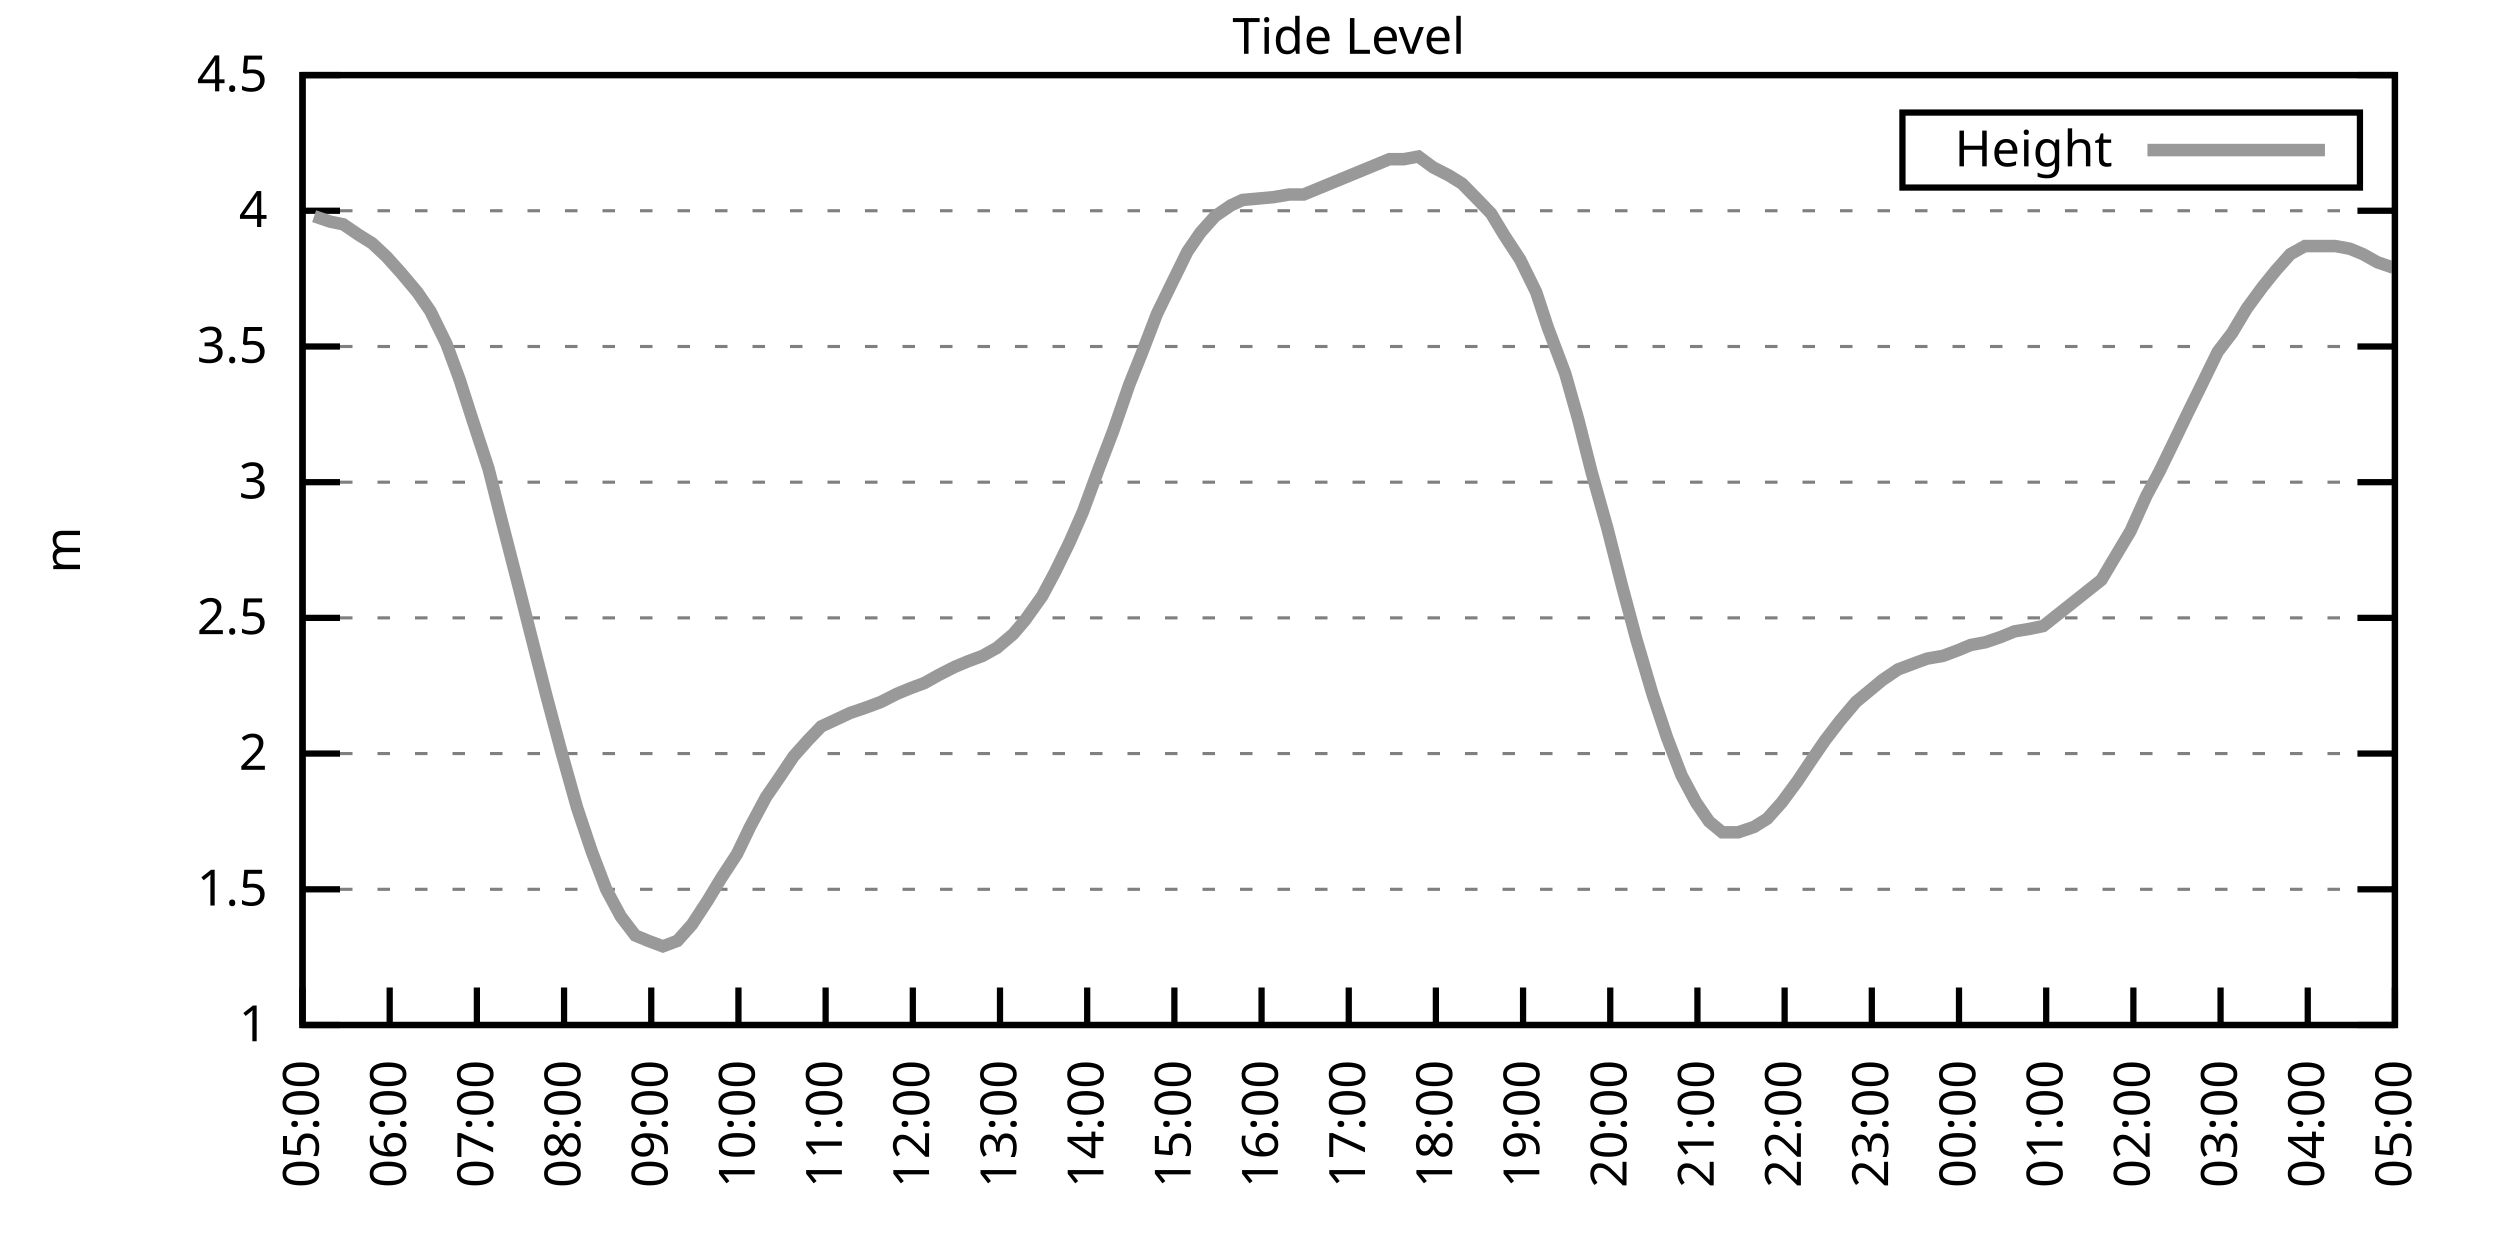
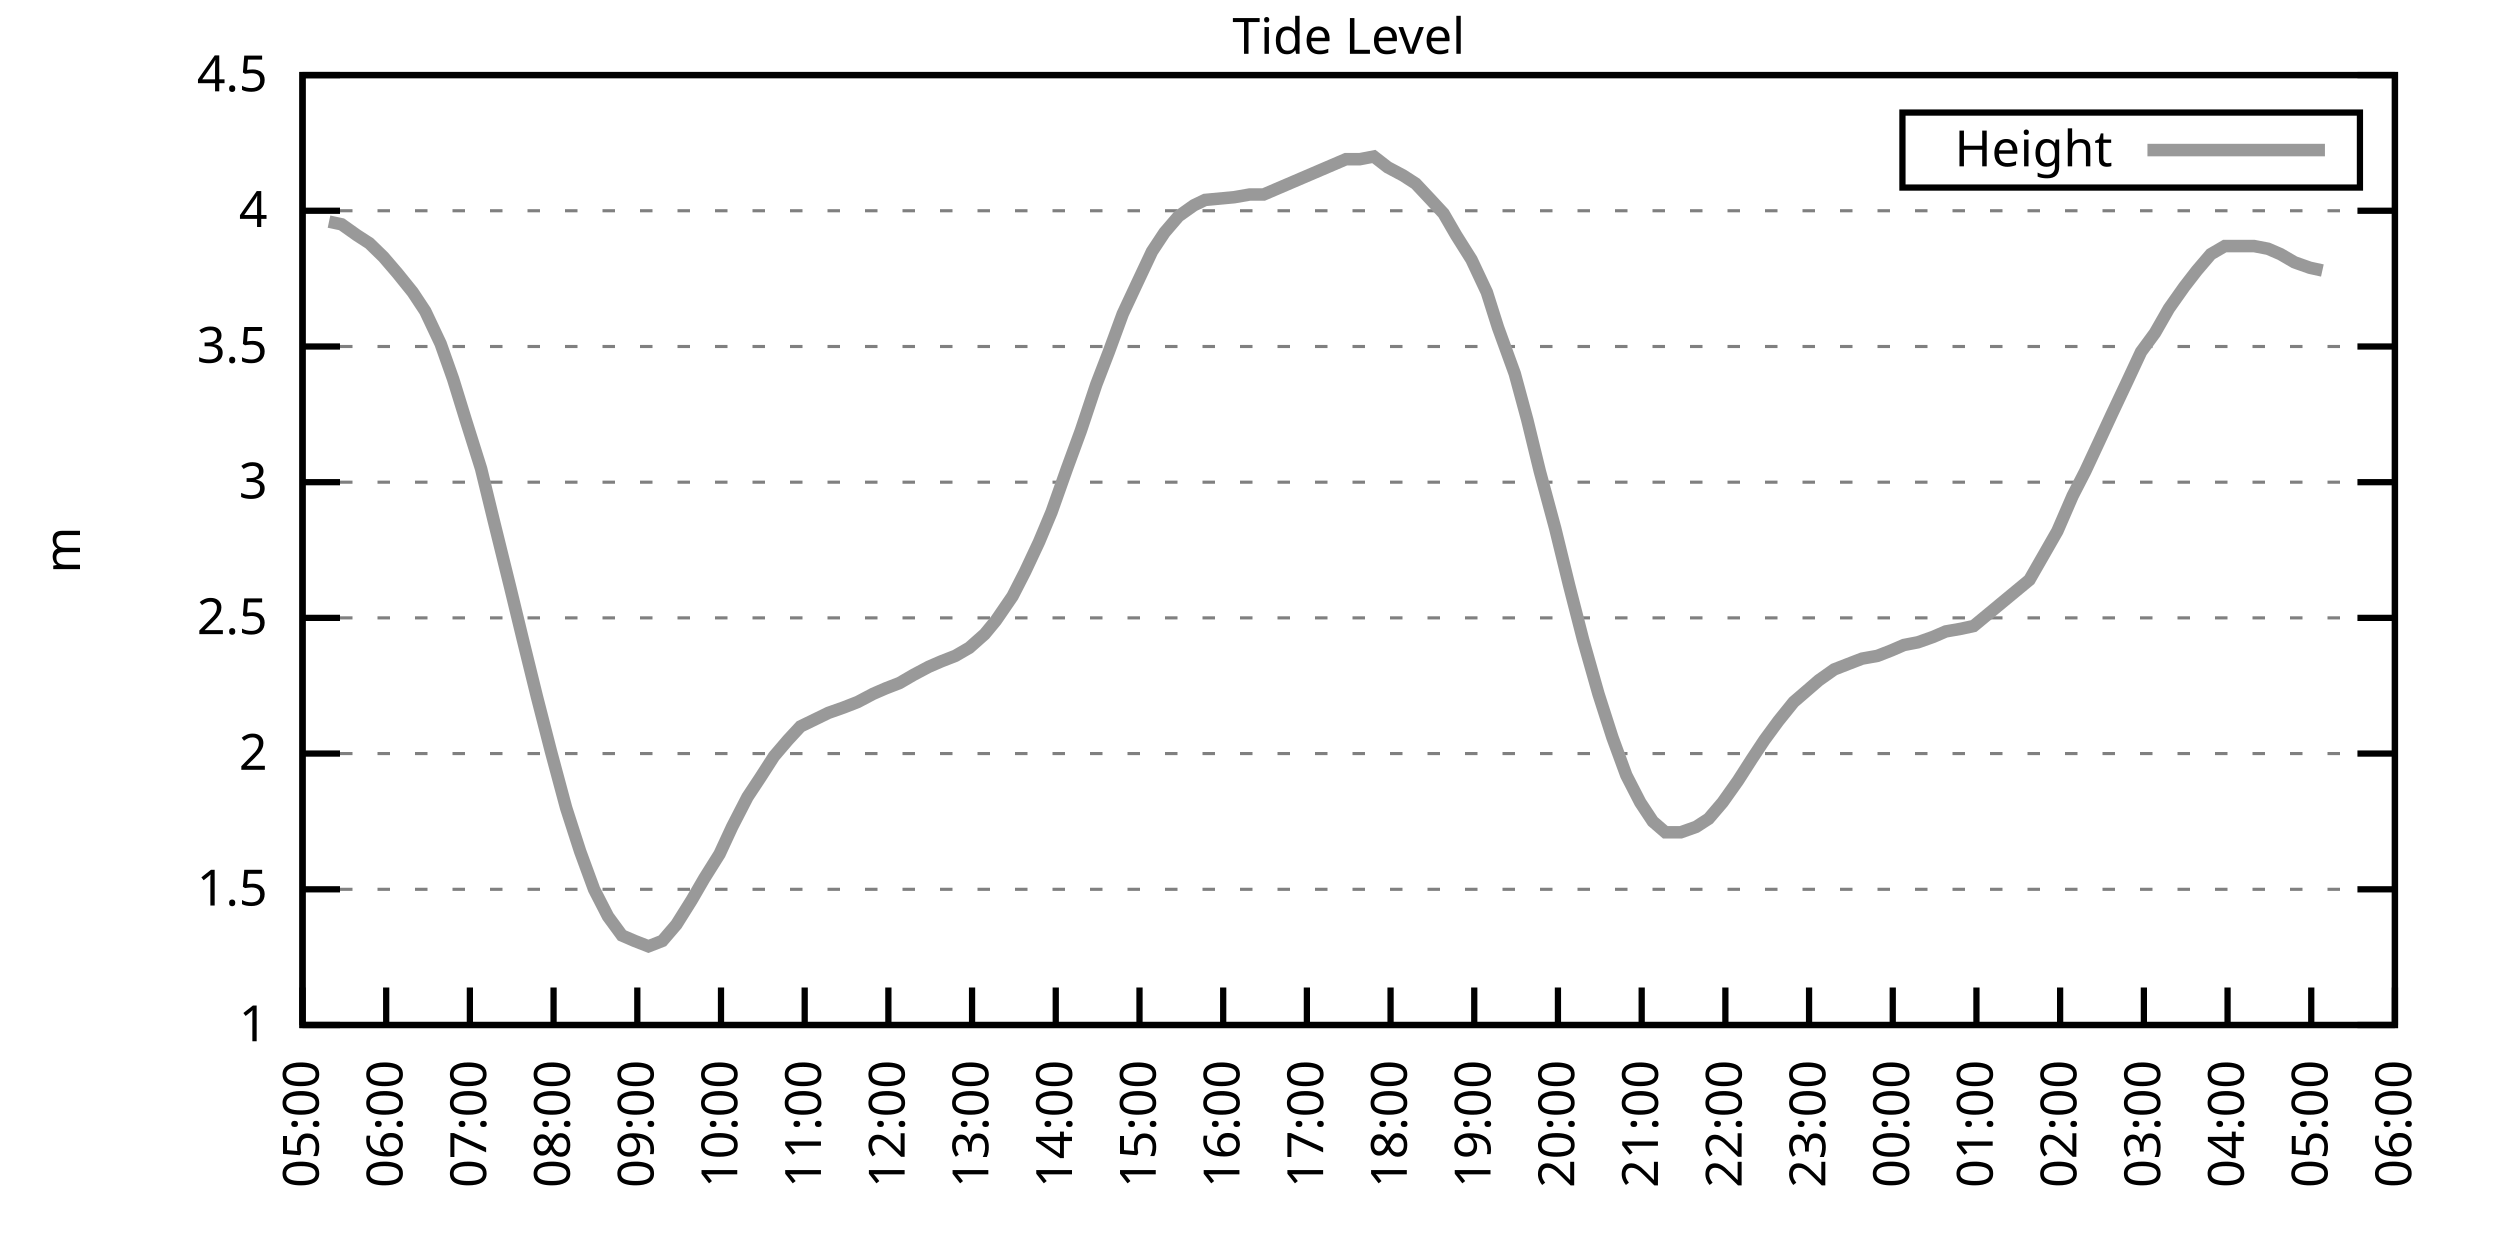
<svg xmlns="http://www.w3.org/2000/svg" xmlns:xlink="http://www.w3.org/1999/xlink" width="400" height="200" viewBox="0 0 400 200">
  <g id="gnuplot_canvas">
    <rect x="0" y="0" width="400" height="200" fill="none" />
    <defs>
      <circle id="gpDot" r="0.5" stroke-width="0.5" stroke="currentColor" />
      <path id="gpPt0" stroke-width="0.333" stroke="currentColor" d="M-1,0 h2 M0,-1 v2" />
      <path id="gpPt1" stroke-width="0.333" stroke="currentColor" d="M-1,-1 L1,1 M1,-1 L-1,1" />
      <path id="gpPt2" stroke-width="0.333" stroke="currentColor" d="M-1,0 L1,0 M0,-1 L0,1 M-1,-1 L1,1 M-1,1 L1,-1" />
      <rect id="gpPt3" stroke-width="0.333" stroke="currentColor" x="-1" y="-1" width="2" height="2" />
      <rect id="gpPt4" stroke-width="0.333" stroke="currentColor" fill="currentColor" x="-1" y="-1" width="2" height="2" />
      <circle id="gpPt5" stroke-width="0.333" stroke="currentColor" cx="0" cy="0" r="1" />
      <use xlink:href="#gpPt5" id="gpPt6" fill="currentColor" stroke="none" />
      <path id="gpPt7" stroke-width="0.333" stroke="currentColor" d="M0,-1.33 L-1.33,0.67 L1.33,0.67 z" />
      <use xlink:href="#gpPt7" id="gpPt8" fill="currentColor" stroke="none" />
      <use xlink:href="#gpPt7" id="gpPt9" stroke="currentColor" transform="rotate(180)" />
      <use xlink:href="#gpPt9" id="gpPt10" fill="currentColor" stroke="none" />
      <use xlink:href="#gpPt3" id="gpPt11" stroke="currentColor" transform="rotate(45)" />
      <use xlink:href="#gpPt11" id="gpPt12" fill="currentColor" stroke="none" />
      <path id="gpPt13" stroke-width="0.333" stroke="currentColor" d="M0,1.330 L1.265,0.411 L0.782,-1.067 L-0.782,-1.076 L-1.265,0.411 z" />
      <use xlink:href="#gpPt13" id="gpPt14" fill="currentColor" stroke="none" />
      <filter id="textbox" filterUnits="objectBoundingBox" x="0" y="0" height="1" width="1">
        <feFlood flood-color="white" flood-opacity="1" result="bgnd" />
        <feComposite in="SourceGraphic" in2="bgnd" operator="atop" />
      </filter>
      <filter id="greybox" filterUnits="objectBoundingBox" x="0" y="0" height="1" width="1">
        <feFlood flood-color="lightgrey" flood-opacity="1" result="grey" />
        <feComposite in="SourceGraphic" in2="grey" operator="atop" />
      </filter>
    </defs>
    <g fill="none" color="white" stroke="currentColor" stroke-width="1.00" stroke-linecap="butt" stroke-linejoin="miter">
</g>
    <g fill="none" color="black" stroke="currentColor" stroke-width="1.00" stroke-linecap="butt" stroke-linejoin="miter">
      <g stroke="none" shape-rendering="crispEdges">
        <polygon fill="rgb(255, 255, 255)" points="48.40,164.00 383.18,164.00 383.18,12.02 48.40,12.02 " />
      </g>
    </g>
    <g fill="none" color="black" stroke="currentColor" stroke-width="1.00" stroke-linecap="butt" stroke-linejoin="miter">
</g>
    <g fill="none" color="black" stroke="black" stroke-width="0.50" stroke-linecap="butt" stroke-linejoin="miter">
</g>
    <g fill="none" color="gray" stroke="currentColor" stroke-width="0.50" stroke-linecap="butt" stroke-linejoin="miter">
      <path stroke="gray" stroke-dasharray="2,4" class="gridline" d="M48.40,164.00 L383.19,164.00  " />
    </g>
    <g fill="none" color="gray" stroke="gray" stroke-width="1.00" stroke-linecap="butt" stroke-linejoin="miter">
</g>
    <g fill="none" color="black" stroke="currentColor" stroke-width="1.00" stroke-linecap="butt" stroke-linejoin="miter">
      <path stroke="black" d="M48.40,164.00 L54.40,164.00 M383.19,164.00 L377.19,164.00  " />
      <g transform="translate(42.80,166.60)" stroke="none" fill="black" font-family="Sans" font-size="8.00" text-anchor="end">
        <text>
          <tspan font-family="Sans"> 1</tspan>
        </text>
      </g>
    </g>
    <g fill="none" color="black" stroke="currentColor" stroke-width="1.00" stroke-linecap="butt" stroke-linejoin="miter">
</g>
    <g fill="none" color="black" stroke="black" stroke-width="0.50" stroke-linecap="butt" stroke-linejoin="miter">
</g>
    <g fill="none" color="gray" stroke="currentColor" stroke-width="0.50" stroke-linecap="butt" stroke-linejoin="miter">
      <path stroke="gray" stroke-dasharray="2,4" class="gridline" d="M48.40,142.29 L383.19,142.29  " />
    </g>
    <g fill="none" color="gray" stroke="gray" stroke-width="1.00" stroke-linecap="butt" stroke-linejoin="miter">
</g>
    <g fill="none" color="black" stroke="currentColor" stroke-width="1.00" stroke-linecap="butt" stroke-linejoin="miter">
      <path stroke="black" d="M48.40,142.29 L54.40,142.29 M383.19,142.29 L377.19,142.29  " />
      <g transform="translate(42.80,144.89)" stroke="none" fill="black" font-family="Sans" font-size="8.00" text-anchor="end">
        <text>
          <tspan font-family="Sans"> 1.5</tspan>
        </text>
      </g>
    </g>
    <g fill="none" color="black" stroke="currentColor" stroke-width="1.00" stroke-linecap="butt" stroke-linejoin="miter">
</g>
    <g fill="none" color="black" stroke="black" stroke-width="0.50" stroke-linecap="butt" stroke-linejoin="miter">
</g>
    <g fill="none" color="gray" stroke="currentColor" stroke-width="0.50" stroke-linecap="butt" stroke-linejoin="miter">
      <path stroke="gray" stroke-dasharray="2,4" class="gridline" d="M48.40,120.57 L383.19,120.57  " />
    </g>
    <g fill="none" color="gray" stroke="gray" stroke-width="1.00" stroke-linecap="butt" stroke-linejoin="miter">
</g>
    <g fill="none" color="black" stroke="currentColor" stroke-width="1.00" stroke-linecap="butt" stroke-linejoin="miter">
      <path stroke="black" d="M48.40,120.57 L54.40,120.57 M383.19,120.57 L377.19,120.57  " />
      <g transform="translate(42.80,123.17)" stroke="none" fill="black" font-family="Sans" font-size="8.00" text-anchor="end">
        <text>
          <tspan font-family="Sans"> 2</tspan>
        </text>
      </g>
    </g>
    <g fill="none" color="black" stroke="currentColor" stroke-width="1.00" stroke-linecap="butt" stroke-linejoin="miter">
</g>
    <g fill="none" color="black" stroke="black" stroke-width="0.50" stroke-linecap="butt" stroke-linejoin="miter">
</g>
    <g fill="none" color="gray" stroke="currentColor" stroke-width="0.50" stroke-linecap="butt" stroke-linejoin="miter">
      <path stroke="gray" stroke-dasharray="2,4" class="gridline" d="M48.40,98.86 L383.19,98.86  " />
    </g>
    <g fill="none" color="gray" stroke="gray" stroke-width="1.00" stroke-linecap="butt" stroke-linejoin="miter">
</g>
    <g fill="none" color="black" stroke="currentColor" stroke-width="1.00" stroke-linecap="butt" stroke-linejoin="miter">
      <path stroke="black" d="M48.40,98.86 L54.40,98.86 M383.19,98.86 L377.19,98.86  " />
      <g transform="translate(42.80,101.46)" stroke="none" fill="black" font-family="Sans" font-size="8.00" text-anchor="end">
        <text>
          <tspan font-family="Sans"> 2.5</tspan>
        </text>
      </g>
    </g>
    <g fill="none" color="black" stroke="currentColor" stroke-width="1.00" stroke-linecap="butt" stroke-linejoin="miter">
</g>
    <g fill="none" color="black" stroke="black" stroke-width="0.50" stroke-linecap="butt" stroke-linejoin="miter">
</g>
    <g fill="none" color="gray" stroke="currentColor" stroke-width="0.50" stroke-linecap="butt" stroke-linejoin="miter">
      <path stroke="gray" stroke-dasharray="2,4" class="gridline" d="M48.40,77.15 L383.19,77.15  " />
    </g>
    <g fill="none" color="gray" stroke="gray" stroke-width="1.00" stroke-linecap="butt" stroke-linejoin="miter">
</g>
    <g fill="none" color="black" stroke="currentColor" stroke-width="1.00" stroke-linecap="butt" stroke-linejoin="miter">
      <path stroke="black" d="M48.40,77.15 L54.40,77.15 M383.19,77.15 L377.19,77.15  " />
      <g transform="translate(42.80,79.75)" stroke="none" fill="black" font-family="Sans" font-size="8.00" text-anchor="end">
        <text>
          <tspan font-family="Sans"> 3</tspan>
        </text>
      </g>
    </g>
    <g fill="none" color="black" stroke="currentColor" stroke-width="1.00" stroke-linecap="butt" stroke-linejoin="miter">
</g>
    <g fill="none" color="black" stroke="black" stroke-width="0.50" stroke-linecap="butt" stroke-linejoin="miter">
</g>
    <g fill="none" color="gray" stroke="currentColor" stroke-width="0.50" stroke-linecap="butt" stroke-linejoin="miter">
      <path stroke="gray" stroke-dasharray="2,4" class="gridline" d="M48.40,55.44 L383.19,55.44  " />
    </g>
    <g fill="none" color="gray" stroke="gray" stroke-width="1.00" stroke-linecap="butt" stroke-linejoin="miter">
</g>
    <g fill="none" color="black" stroke="currentColor" stroke-width="1.00" stroke-linecap="butt" stroke-linejoin="miter">
      <path stroke="black" d="M48.40,55.44 L54.40,55.44 M383.19,55.44 L377.19,55.44  " />
      <g transform="translate(42.80,58.04)" stroke="none" fill="black" font-family="Sans" font-size="8.00" text-anchor="end">
        <text>
          <tspan font-family="Sans"> 3.5</tspan>
        </text>
      </g>
    </g>
    <g fill="none" color="black" stroke="currentColor" stroke-width="1.00" stroke-linecap="butt" stroke-linejoin="miter">
</g>
    <g fill="none" color="black" stroke="black" stroke-width="0.50" stroke-linecap="butt" stroke-linejoin="miter">
</g>
    <g fill="none" color="gray" stroke="currentColor" stroke-width="0.50" stroke-linecap="butt" stroke-linejoin="miter">
      <path stroke="gray" stroke-dasharray="2,4" class="gridline" d="M48.40,33.72 L383.19,33.72  " />
    </g>
    <g fill="none" color="gray" stroke="gray" stroke-width="1.00" stroke-linecap="butt" stroke-linejoin="miter">
</g>
    <g fill="none" color="black" stroke="currentColor" stroke-width="1.00" stroke-linecap="butt" stroke-linejoin="miter">
      <path stroke="black" d="M48.40,33.72 L54.40,33.72 M383.19,33.72 L377.19,33.72  " />
      <g transform="translate(42.80,36.32)" stroke="none" fill="black" font-family="Sans" font-size="8.00" text-anchor="end">
        <text>
          <tspan font-family="Sans"> 4</tspan>
        </text>
      </g>
    </g>
    <g fill="none" color="black" stroke="currentColor" stroke-width="1.00" stroke-linecap="butt" stroke-linejoin="miter">
</g>
    <g fill="none" color="black" stroke="black" stroke-width="0.50" stroke-linecap="butt" stroke-linejoin="miter">
</g>
    <g fill="none" color="gray" stroke="currentColor" stroke-width="0.50" stroke-linecap="butt" stroke-linejoin="miter">
      <path stroke="gray" stroke-dasharray="2,4" class="gridline" d="M48.40,12.01 L383.19,12.01  " />
    </g>
    <g fill="none" color="gray" stroke="gray" stroke-width="1.00" stroke-linecap="butt" stroke-linejoin="miter">
</g>
    <g fill="none" color="black" stroke="currentColor" stroke-width="1.00" stroke-linecap="butt" stroke-linejoin="miter">
      <path stroke="black" d="M48.40,12.01 L54.40,12.01 M383.19,12.01 L377.19,12.01  " />
      <g transform="translate(42.80,14.61)" stroke="none" fill="black" font-family="Sans" font-size="8.00" text-anchor="end">
        <text>
          <tspan font-family="Sans"> 4.5</tspan>
        </text>
      </g>
    </g>
    <g fill="none" color="black" stroke="currentColor" stroke-width="1.00" stroke-linecap="butt" stroke-linejoin="miter">
      <path stroke="black" d="M48.40,164.00 L48.40,158.00  " />
      <g transform="translate(51.00,169.60) rotate(270.00)" stroke="none" fill="black" font-family="Sans" font-size="8.00" text-anchor="end">
        <text>
          <tspan font-family="Sans">05:00</tspan>
        </text>
      </g>
    </g>
    <g fill="none" color="black" stroke="currentColor" stroke-width="1.00" stroke-linecap="butt" stroke-linejoin="miter">
-       <path stroke="black" d="M62.35,164.00 L62.35,158.00  " />
-       <g transform="translate(64.95,169.60) rotate(270.00)" stroke="none" fill="black" font-family="Sans" font-size="8.00" text-anchor="end">
+       <path stroke="black" d="M61.79,164.00 L61.79,158.00  " />
+       <g transform="translate(64.39,169.60) rotate(270.00)" stroke="none" fill="black" font-family="Sans" font-size="8.00" text-anchor="end">
        <text>
          <tspan font-family="Sans">06:00</tspan>
        </text>
      </g>
    </g>
    <g fill="none" color="black" stroke="currentColor" stroke-width="1.00" stroke-linecap="butt" stroke-linejoin="miter">
-       <path stroke="black" d="M76.30,164.00 L76.30,158.00  " />
-       <g transform="translate(78.90,169.60) rotate(270.00)" stroke="none" fill="black" font-family="Sans" font-size="8.00" text-anchor="end">
+       <path stroke="black" d="M75.18,164.00 L75.18,158.00  " />
+       <g transform="translate(77.78,169.60) rotate(270.00)" stroke="none" fill="black" font-family="Sans" font-size="8.00" text-anchor="end">
        <text>
          <tspan font-family="Sans">07:00</tspan>
        </text>
      </g>
    </g>
    <g fill="none" color="black" stroke="currentColor" stroke-width="1.00" stroke-linecap="butt" stroke-linejoin="miter">
-       <path stroke="black" d="M90.25,164.00 L90.25,158.00  " />
-       <g transform="translate(92.85,169.60) rotate(270.00)" stroke="none" fill="black" font-family="Sans" font-size="8.00" text-anchor="end">
+       <path stroke="black" d="M88.57,164.00 L88.57,158.00  " />
+       <g transform="translate(91.17,169.60) rotate(270.00)" stroke="none" fill="black" font-family="Sans" font-size="8.00" text-anchor="end">
        <text>
          <tspan font-family="Sans">08:00</tspan>
        </text>
      </g>
    </g>
    <g fill="none" color="black" stroke="currentColor" stroke-width="1.00" stroke-linecap="butt" stroke-linejoin="miter">
-       <path stroke="black" d="M104.20,164.00 L104.20,158.00  " />
-       <g transform="translate(106.80,169.60) rotate(270.00)" stroke="none" fill="black" font-family="Sans" font-size="8.00" text-anchor="end">
+       <path stroke="black" d="M101.97,164.00 L101.97,158.00  " />
+       <g transform="translate(104.57,169.60) rotate(270.00)" stroke="none" fill="black" font-family="Sans" font-size="8.00" text-anchor="end">
        <text>
          <tspan font-family="Sans">09:00</tspan>
        </text>
      </g>
    </g>
    <g fill="none" color="black" stroke="currentColor" stroke-width="1.00" stroke-linecap="butt" stroke-linejoin="miter">
-       <path stroke="black" d="M118.15,164.00 L118.15,158.00  " />
-       <g transform="translate(120.75,169.60) rotate(270.00)" stroke="none" fill="black" font-family="Sans" font-size="8.00" text-anchor="end">
+       <path stroke="black" d="M115.36,164.00 L115.36,158.00  " />
+       <g transform="translate(117.96,169.60) rotate(270.00)" stroke="none" fill="black" font-family="Sans" font-size="8.00" text-anchor="end">
        <text>
          <tspan font-family="Sans">10:00</tspan>
        </text>
      </g>
    </g>
    <g fill="none" color="black" stroke="currentColor" stroke-width="1.00" stroke-linecap="butt" stroke-linejoin="miter">
-       <path stroke="black" d="M132.10,164.00 L132.10,158.00  " />
-       <g transform="translate(134.70,169.60) rotate(270.00)" stroke="none" fill="black" font-family="Sans" font-size="8.00" text-anchor="end">
+       <path stroke="black" d="M128.75,164.00 L128.75,158.00  " />
+       <g transform="translate(131.35,169.60) rotate(270.00)" stroke="none" fill="black" font-family="Sans" font-size="8.00" text-anchor="end">
        <text>
          <tspan font-family="Sans">11:00</tspan>
        </text>
      </g>
    </g>
    <g fill="none" color="black" stroke="currentColor" stroke-width="1.00" stroke-linecap="butt" stroke-linejoin="miter">
-       <path stroke="black" d="M146.05,164.00 L146.05,158.00  " />
-       <g transform="translate(148.65,169.60) rotate(270.00)" stroke="none" fill="black" font-family="Sans" font-size="8.00" text-anchor="end">
+       <path stroke="black" d="M142.14,164.00 L142.14,158.00  " />
+       <g transform="translate(144.74,169.60) rotate(270.00)" stroke="none" fill="black" font-family="Sans" font-size="8.00" text-anchor="end">
        <text>
          <tspan font-family="Sans">12:00</tspan>
        </text>
      </g>
    </g>
    <g fill="none" color="black" stroke="currentColor" stroke-width="1.00" stroke-linecap="butt" stroke-linejoin="miter">
-       <path stroke="black" d="M160.00,164.00 L160.00,158.00  " />
-       <g transform="translate(162.60,169.60) rotate(270.00)" stroke="none" fill="black" font-family="Sans" font-size="8.00" text-anchor="end">
+       <path stroke="black" d="M155.53,164.00 L155.53,158.00  " />
+       <g transform="translate(158.13,169.60) rotate(270.00)" stroke="none" fill="black" font-family="Sans" font-size="8.00" text-anchor="end">
        <text>
          <tspan font-family="Sans">13:00</tspan>
        </text>
      </g>
    </g>
    <g fill="none" color="black" stroke="currentColor" stroke-width="1.00" stroke-linecap="butt" stroke-linejoin="miter">
-       <path stroke="black" d="M173.95,164.00 L173.95,158.00  " />
-       <g transform="translate(176.55,169.60) rotate(270.00)" stroke="none" fill="black" font-family="Sans" font-size="8.00" text-anchor="end">
+       <path stroke="black" d="M168.92,164.00 L168.92,158.00  " />
+       <g transform="translate(171.52,169.60) rotate(270.00)" stroke="none" fill="black" font-family="Sans" font-size="8.00" text-anchor="end">
        <text>
          <tspan font-family="Sans">14:00</tspan>
        </text>
      </g>
    </g>
    <g fill="none" color="black" stroke="currentColor" stroke-width="1.00" stroke-linecap="butt" stroke-linejoin="miter">
-       <path stroke="black" d="M187.90,164.00 L187.90,158.00  " />
-       <g transform="translate(190.50,169.60) rotate(270.00)" stroke="none" fill="black" font-family="Sans" font-size="8.00" text-anchor="end">
+       <path stroke="black" d="M182.32,164.00 L182.32,158.00  " />
+       <g transform="translate(184.92,169.60) rotate(270.00)" stroke="none" fill="black" font-family="Sans" font-size="8.00" text-anchor="end">
        <text>
          <tspan font-family="Sans">15:00</tspan>
        </text>
      </g>
    </g>
    <g fill="none" color="black" stroke="currentColor" stroke-width="1.00" stroke-linecap="butt" stroke-linejoin="miter">
-       <path stroke="black" d="M201.85,164.00 L201.85,158.00  " />
-       <g transform="translate(204.45,169.60) rotate(270.00)" stroke="none" fill="black" font-family="Sans" font-size="8.00" text-anchor="end">
+       <path stroke="black" d="M195.71,164.00 L195.71,158.00  " />
+       <g transform="translate(198.31,169.60) rotate(270.00)" stroke="none" fill="black" font-family="Sans" font-size="8.00" text-anchor="end">
        <text>
          <tspan font-family="Sans">16:00</tspan>
        </text>
      </g>
    </g>
    <g fill="none" color="black" stroke="currentColor" stroke-width="1.00" stroke-linecap="butt" stroke-linejoin="miter">
-       <path stroke="black" d="M215.80,164.00 L215.80,158.00  " />
-       <g transform="translate(218.40,169.60) rotate(270.00)" stroke="none" fill="black" font-family="Sans" font-size="8.00" text-anchor="end">
+       <path stroke="black" d="M209.10,164.00 L209.10,158.00  " />
+       <g transform="translate(211.70,169.60) rotate(270.00)" stroke="none" fill="black" font-family="Sans" font-size="8.00" text-anchor="end">
        <text>
          <tspan font-family="Sans">17:00</tspan>
        </text>
      </g>
    </g>
    <g fill="none" color="black" stroke="currentColor" stroke-width="1.00" stroke-linecap="butt" stroke-linejoin="miter">
-       <path stroke="black" d="M229.74,164.00 L229.74,158.00  " />
-       <g transform="translate(232.34,169.60) rotate(270.00)" stroke="none" fill="black" font-family="Sans" font-size="8.00" text-anchor="end">
+       <path stroke="black" d="M222.49,164.00 L222.49,158.00  " />
+       <g transform="translate(225.09,169.60) rotate(270.00)" stroke="none" fill="black" font-family="Sans" font-size="8.00" text-anchor="end">
        <text>
          <tspan font-family="Sans">18:00</tspan>
        </text>
      </g>
    </g>
    <g fill="none" color="black" stroke="currentColor" stroke-width="1.00" stroke-linecap="butt" stroke-linejoin="miter">
-       <path stroke="black" d="M243.69,164.00 L243.69,158.00  " />
-       <g transform="translate(246.29,169.60) rotate(270.00)" stroke="none" fill="black" font-family="Sans" font-size="8.00" text-anchor="end">
+       <path stroke="black" d="M235.88,164.00 L235.88,158.00  " />
+       <g transform="translate(238.48,169.60) rotate(270.00)" stroke="none" fill="black" font-family="Sans" font-size="8.00" text-anchor="end">
        <text>
          <tspan font-family="Sans">19:00</tspan>
        </text>
      </g>
    </g>
    <g fill="none" color="black" stroke="currentColor" stroke-width="1.00" stroke-linecap="butt" stroke-linejoin="miter">
-       <path stroke="black" d="M257.64,164.00 L257.64,158.00  " />
-       <g transform="translate(260.24,169.60) rotate(270.00)" stroke="none" fill="black" font-family="Sans" font-size="8.00" text-anchor="end">
+       <path stroke="black" d="M249.27,164.00 L249.27,158.00  " />
+       <g transform="translate(251.87,169.60) rotate(270.00)" stroke="none" fill="black" font-family="Sans" font-size="8.00" text-anchor="end">
        <text>
          <tspan font-family="Sans">20:00</tspan>
        </text>
      </g>
    </g>
    <g fill="none" color="black" stroke="currentColor" stroke-width="1.00" stroke-linecap="butt" stroke-linejoin="miter">
-       <path stroke="black" d="M271.59,164.00 L271.59,158.00  " />
-       <g transform="translate(274.19,169.60) rotate(270.00)" stroke="none" fill="black" font-family="Sans" font-size="8.00" text-anchor="end">
+       <path stroke="black" d="M262.67,164.00 L262.67,158.00  " />
+       <g transform="translate(265.27,169.60) rotate(270.00)" stroke="none" fill="black" font-family="Sans" font-size="8.00" text-anchor="end">
        <text>
          <tspan font-family="Sans">21:00</tspan>
        </text>
      </g>
    </g>
    <g fill="none" color="black" stroke="currentColor" stroke-width="1.00" stroke-linecap="butt" stroke-linejoin="miter">
-       <path stroke="black" d="M285.54,164.00 L285.54,158.00  " />
-       <g transform="translate(288.14,169.60) rotate(270.00)" stroke="none" fill="black" font-family="Sans" font-size="8.00" text-anchor="end">
+       <path stroke="black" d="M276.06,164.00 L276.06,158.00  " />
+       <g transform="translate(278.66,169.60) rotate(270.00)" stroke="none" fill="black" font-family="Sans" font-size="8.00" text-anchor="end">
        <text>
          <tspan font-family="Sans">22:00</tspan>
        </text>
      </g>
    </g>
    <g fill="none" color="black" stroke="currentColor" stroke-width="1.00" stroke-linecap="butt" stroke-linejoin="miter">
-       <path stroke="black" d="M299.49,164.00 L299.49,158.00  " />
-       <g transform="translate(302.09,169.60) rotate(270.00)" stroke="none" fill="black" font-family="Sans" font-size="8.00" text-anchor="end">
+       <path stroke="black" d="M289.45,164.00 L289.45,158.00  " />
+       <g transform="translate(292.05,169.60) rotate(270.00)" stroke="none" fill="black" font-family="Sans" font-size="8.00" text-anchor="end">
        <text>
          <tspan font-family="Sans">23:00</tspan>
        </text>
      </g>
    </g>
    <g fill="none" color="black" stroke="currentColor" stroke-width="1.00" stroke-linecap="butt" stroke-linejoin="miter">
-       <path stroke="black" d="M313.44,164.00 L313.44,158.00  " />
-       <g transform="translate(316.04,169.60) rotate(270.00)" stroke="none" fill="black" font-family="Sans" font-size="8.00" text-anchor="end">
+       <path stroke="black" d="M302.84,164.00 L302.84,158.00  " />
+       <g transform="translate(305.44,169.60) rotate(270.00)" stroke="none" fill="black" font-family="Sans" font-size="8.00" text-anchor="end">
        <text>
          <tspan font-family="Sans">00:00</tspan>
        </text>
      </g>
    </g>
    <g fill="none" color="black" stroke="currentColor" stroke-width="1.00" stroke-linecap="butt" stroke-linejoin="miter">
-       <path stroke="black" d="M327.39,164.00 L327.39,158.00  " />
-       <g transform="translate(329.99,169.60) rotate(270.00)" stroke="none" fill="black" font-family="Sans" font-size="8.00" text-anchor="end">
+       <path stroke="black" d="M316.23,164.00 L316.23,158.00  " />
+       <g transform="translate(318.83,169.60) rotate(270.00)" stroke="none" fill="black" font-family="Sans" font-size="8.00" text-anchor="end">
        <text>
          <tspan font-family="Sans">01:00</tspan>
        </text>
      </g>
    </g>
    <g fill="none" color="black" stroke="currentColor" stroke-width="1.00" stroke-linecap="butt" stroke-linejoin="miter">
-       <path stroke="black" d="M341.34,164.00 L341.34,158.00  " />
-       <g transform="translate(343.94,169.60) rotate(270.00)" stroke="none" fill="black" font-family="Sans" font-size="8.00" text-anchor="end">
+       <path stroke="black" d="M329.62,164.00 L329.62,158.00  " />
+       <g transform="translate(332.22,169.60) rotate(270.00)" stroke="none" fill="black" font-family="Sans" font-size="8.00" text-anchor="end">
        <text>
          <tspan font-family="Sans">02:00</tspan>
        </text>
      </g>
    </g>
    <g fill="none" color="black" stroke="currentColor" stroke-width="1.00" stroke-linecap="butt" stroke-linejoin="miter">
-       <path stroke="black" d="M355.29,164.00 L355.29,158.00  " />
-       <g transform="translate(357.89,169.60) rotate(270.00)" stroke="none" fill="black" font-family="Sans" font-size="8.00" text-anchor="end">
+       <path stroke="black" d="M343.02,164.00 L343.02,158.00  " />
+       <g transform="translate(345.62,169.60) rotate(270.00)" stroke="none" fill="black" font-family="Sans" font-size="8.00" text-anchor="end">
        <text>
          <tspan font-family="Sans">03:00</tspan>
        </text>
      </g>
    </g>
    <g fill="none" color="black" stroke="currentColor" stroke-width="1.00" stroke-linecap="butt" stroke-linejoin="miter">
-       <path stroke="black" d="M369.24,164.00 L369.24,158.00  " />
-       <g transform="translate(371.84,169.60) rotate(270.00)" stroke="none" fill="black" font-family="Sans" font-size="8.00" text-anchor="end">
+       <path stroke="black" d="M356.41,164.00 L356.41,158.00  " />
+       <g transform="translate(359.01,169.60) rotate(270.00)" stroke="none" fill="black" font-family="Sans" font-size="8.00" text-anchor="end">
        <text>
          <tspan font-family="Sans">04:00</tspan>
+         </text>
+       </g>
+     </g>
+     <g fill="none" color="black" stroke="currentColor" stroke-width="1.00" stroke-linecap="butt" stroke-linejoin="miter">
+       <path stroke="black" d="M369.80,164.00 L369.80,158.00  " />
+       <g transform="translate(372.40,169.60) rotate(270.00)" stroke="none" fill="black" font-family="Sans" font-size="8.00" text-anchor="end">
+         <text>
+           <tspan font-family="Sans">05:00</tspan>
        </text>
      </g>
    </g>
    <g fill="none" color="black" stroke="currentColor" stroke-width="1.00" stroke-linecap="butt" stroke-linejoin="miter">
      <path stroke="black" d="M383.19,164.00 L383.19,158.00  " />
      <g transform="translate(385.79,169.60) rotate(270.00)" stroke="none" fill="black" font-family="Sans" font-size="8.00" text-anchor="end">
        <text>
-           <tspan font-family="Sans">05:00</tspan>
+           <tspan font-family="Sans">06:00</tspan>
        </text>
      </g>
    </g>
    <g fill="none" color="black" stroke="currentColor" stroke-width="1.00" stroke-linecap="butt" stroke-linejoin="miter">
</g>
    <g fill="none" color="black" stroke="currentColor" stroke-width="1.00" stroke-linecap="butt" stroke-linejoin="miter">
      <path stroke="black" d="M48.40,12.01 L48.40,164.00 L383.19,164.00 L383.19,12.01 L48.40,12.01 Z  " />
    </g>
    <g fill="none" color="black" stroke="currentColor" stroke-width="1.00" stroke-linecap="butt" stroke-linejoin="miter">
</g>
    <g fill="none" color="black" stroke="currentColor" stroke-width="1.00" stroke-linecap="butt" stroke-linejoin="miter">
      <path stroke="black" d="M304.39,30.01 L304.39,18.01 L377.59,18.01 L377.59,30.01 L304.39,30.01 Z  " />
    </g>
    <g id="Tide_level_plot_1">
      <g fill="none" color="white" stroke="black" stroke-width="2.00" stroke-linecap="butt" stroke-linejoin="miter">
</g>
      <g fill="none" color="black" stroke="currentColor" stroke-width="2.00" stroke-linecap="butt" stroke-linejoin="miter">
        <g transform="translate(337.99,26.61)" stroke="none" fill="black" font-family="Sans" font-size="8.00" text-anchor="end">
          <text>
            <tspan font-family="Sans">Height</tspan>
          </text>
        </g>
      </g>
      <g fill="none" color="black" stroke="currentColor" stroke-width="2.00" stroke-linecap="butt" stroke-linejoin="miter">
-         <path stroke="rgb(153, 153, 153)" d="M343.59,24.01 L371.99,24.01 M50.26,34.59 L52.82,35.46 L54.91,35.89 L57.47,37.63 L59.56,38.93 L61.88,41.11   L64.21,43.71 L66.77,46.75 L68.86,49.79 L71.42,55.00 L73.51,60.65 L75.60,67.16 L78.16,74.98 L80.25,83.23   L83.04,94.08 L85.13,102.34 L87.46,111.45 L89.78,120.14 L92.34,129.26 L94.67,136.21 L96.99,142.29 L99.32,146.63   L101.64,149.67 L103.73,150.54 L106.06,151.41 L108.38,150.54 L110.71,147.93 L113.27,144.02 L115.36,140.55 L117.92,136.64   L120.01,132.30 L122.57,127.52 L124.66,124.48 L126.98,121.01 L129.31,118.40 L131.40,116.23 L134.19,114.93 L136.05,114.06   L138.61,113.19 L140.93,112.32 L143.49,111.02 L145.58,110.15 L147.91,109.28 L150.23,107.98 L152.79,106.68 L154.88,105.81   L157.21,104.94 L159.53,103.64 L162.09,101.47 L163.95,99.30 L166.74,95.39 L168.83,91.48 L171.16,86.70 L173.25,81.93   L175.81,74.98 L178.13,68.90 L180.69,61.52 L182.78,56.30 L185.11,50.22 L187.43,45.45 L189.99,40.24 L192.08,37.20   L194.41,34.59 L196.96,32.85 L198.82,31.99 L203.71,31.55 L206.26,31.12 L208.59,31.12 L222.30,25.47 L224.63,25.47   L226.95,25.04 L229.28,26.77 L231.84,28.08 L233.93,29.38 L236.49,31.99 L238.58,34.16 L240.67,37.63 L243.23,41.54   L245.79,46.75 L247.65,52.40 L250.44,59.78 L252.53,67.16 L254.62,75.41 L257.18,84.53 L259.50,93.65 L261.83,102.34   L264.39,111.02 L266.71,117.97 L269.04,124.05 L271.36,128.39 L273.45,131.43 L275.55,133.17 L278.10,133.17 L280.66,132.30   L282.75,131.00 L285.08,128.39 L287.64,124.92 L289.96,121.44 L292.05,118.40 L294.38,115.36 L296.94,112.32 L299.03,110.59   L301.12,108.85 L303.68,107.11 L306.00,106.24 L308.33,105.38 L310.88,104.94 L313.21,104.07 L315.30,103.20 L317.63,102.77   L320.18,101.90 L322.28,101.03 L324.83,100.60 L326.93,100.16 L336.23,92.78 L338.55,88.87 L340.88,84.97 L343.43,79.32   L345.53,75.41 L347.85,70.63 L349.94,66.29 L352.50,61.08 L354.83,56.30 L357.15,53.26 L359.48,49.36 L362.03,45.88   L364.13,43.28 L366.45,40.67 L368.78,39.37 L371.33,39.37 L373.66,39.37 L375.98,39.80 L378.08,40.67 L380.40,41.97   L382.96,42.84  " />
+         <path stroke="rgb(153, 153, 153)" d="M343.59,24.01 L371.99,24.01 M52.64,35.46 L54.65,35.89 L57.10,37.63 L59.11,38.93 L61.35,41.11 L63.58,43.71   L66.03,46.75 L68.04,49.79 L70.50,55.00 L72.50,60.65 L74.51,67.16 L76.97,74.98 L78.98,83.23 L81.66,94.08   L83.66,102.34 L85.90,111.45 L88.13,120.14 L90.58,129.26 L92.82,136.21 L95.05,142.29 L97.28,146.63 L99.51,149.67   L101.52,150.54 L103.75,151.41 L105.98,150.54 L108.22,147.93 L110.67,144.02 L112.68,140.55 L115.13,136.64 L117.14,132.30   L119.60,127.52 L121.61,124.48 L123.84,121.01 L126.07,118.40 L128.08,116.23 L130.76,114.93 L132.54,114.06 L135.00,113.19   L137.23,112.32 L139.69,111.02 L141.69,110.15 L143.93,109.28 L146.16,107.98 L148.61,106.68 L150.62,105.81 L152.85,104.94   L155.09,103.64 L157.54,101.47 L159.33,99.30 L162.01,95.39 L164.01,91.48 L166.25,86.70 L168.25,81.93 L170.71,74.98   L172.94,68.90 L175.40,61.52 L177.41,56.30 L179.64,50.22 L181.87,45.45 L184.32,40.24 L186.33,37.20 L188.57,34.59   L191.02,32.85 L192.81,31.99 L197.49,31.55 L199.95,31.12 L202.18,31.12 L215.35,25.47 L217.58,25.47 L219.81,25.04   L222.04,26.77 L224.50,28.08 L226.51,29.38 L228.96,31.99 L230.97,34.16 L232.98,37.63 L235.44,41.54 L237.89,46.75   L239.68,52.40 L242.36,59.78 L244.36,67.16 L246.37,75.41 L248.83,84.53 L251.06,93.65 L253.29,102.34 L255.75,111.02   L257.98,117.97 L260.21,124.05 L262.44,128.39 L264.45,131.43 L266.46,133.17 L268.92,133.17 L271.37,132.30 L273.38,131.00   L275.61,128.39 L278.07,124.92 L280.30,121.44 L282.31,118.40 L284.54,115.36 L286.99,112.32 L289.00,110.59 L291.01,108.85   L293.47,107.11 L295.70,106.24 L297.93,105.38 L300.39,104.94 L302.62,104.07 L304.63,103.20 L306.86,102.77 L309.31,101.90   L311.32,101.03 L313.78,100.60 L315.79,100.16 L324.71,92.78 L326.95,88.87 L329.18,84.97 L331.63,79.32 L333.64,75.41   L335.87,70.63 L337.88,66.29 L340.34,61.08 L342.57,56.30 L344.80,53.26 L347.03,49.36 L349.49,45.88 L351.50,43.28   L353.73,40.67 L355.96,39.37 L358.42,39.37 L360.65,39.37 L362.88,39.80 L364.89,40.67 L367.12,41.97 L369.58,42.84   L371.58,43.28  " />
      </g>
    </g>
    <g fill="none" color="black" stroke="currentColor" stroke-width="2.00" stroke-linecap="butt" stroke-linejoin="miter">
</g>
    <g fill="none" color="black" stroke="black" stroke-width="1.00" stroke-linecap="butt" stroke-linejoin="miter">
</g>
    <g fill="none" color="black" stroke="currentColor" stroke-width="1.00" stroke-linecap="butt" stroke-linejoin="miter">
      <path stroke="black" d="M48.40,12.01 L48.40,164.00 L383.19,164.00 L383.19,12.01 L48.40,12.01 Z  " />
      <g transform="translate(12.80,88.01) rotate(270.00)" stroke="none" fill="black" font-family="Sans" font-size="8.00" text-anchor="middle">
        <text>
          <tspan font-family="Sans">m</tspan>
        </text>
      </g>
    </g>
    <g fill="none" color="black" stroke="currentColor" stroke-width="1.00" stroke-linecap="butt" stroke-linejoin="miter">
</g>
    <g fill="none" color="black" stroke="currentColor" stroke-width="1.00" stroke-linecap="butt" stroke-linejoin="miter">
      <g transform="translate(215.79,8.61)" stroke="none" fill="black" font-family="Sans" font-size="8.00" text-anchor="middle">
        <text>
          <tspan font-family="Sans">Tide Level</tspan>
        </text>
      </g>
    </g>
    <g fill="none" color="black" stroke="currentColor" stroke-width="1.00" stroke-linecap="butt" stroke-linejoin="miter">
</g>
  </g>
</svg>
